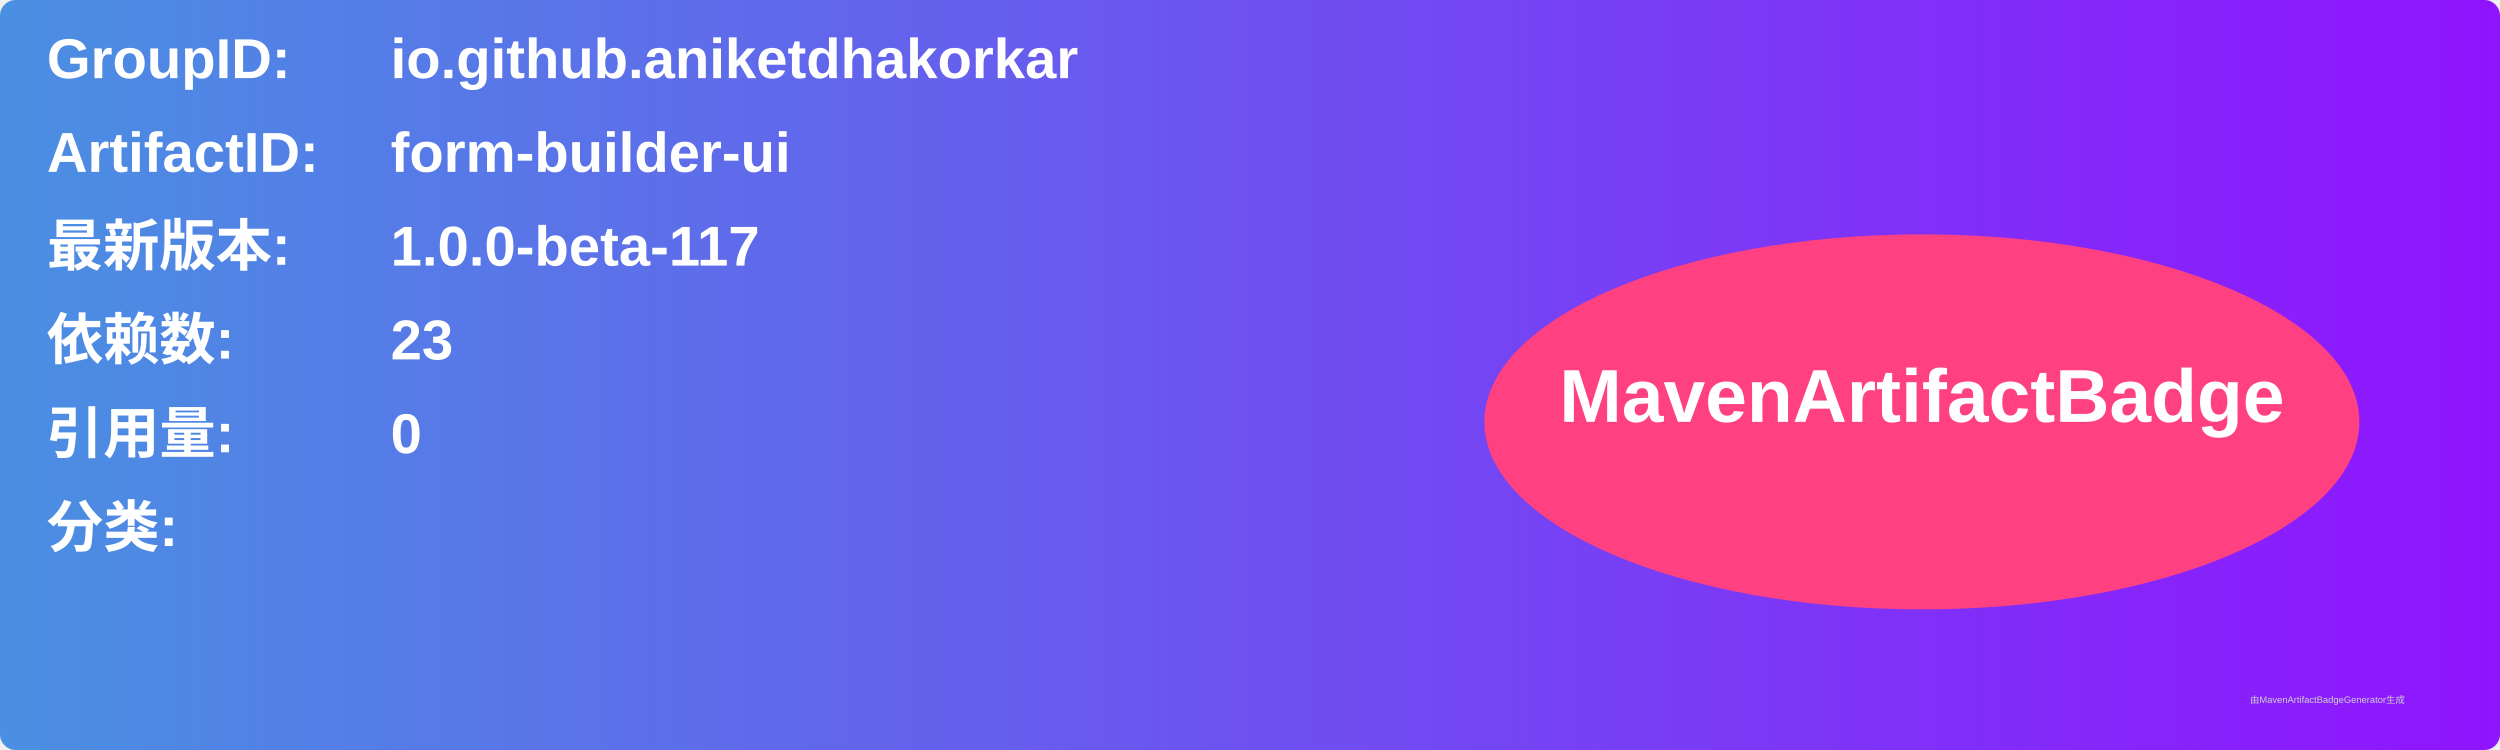
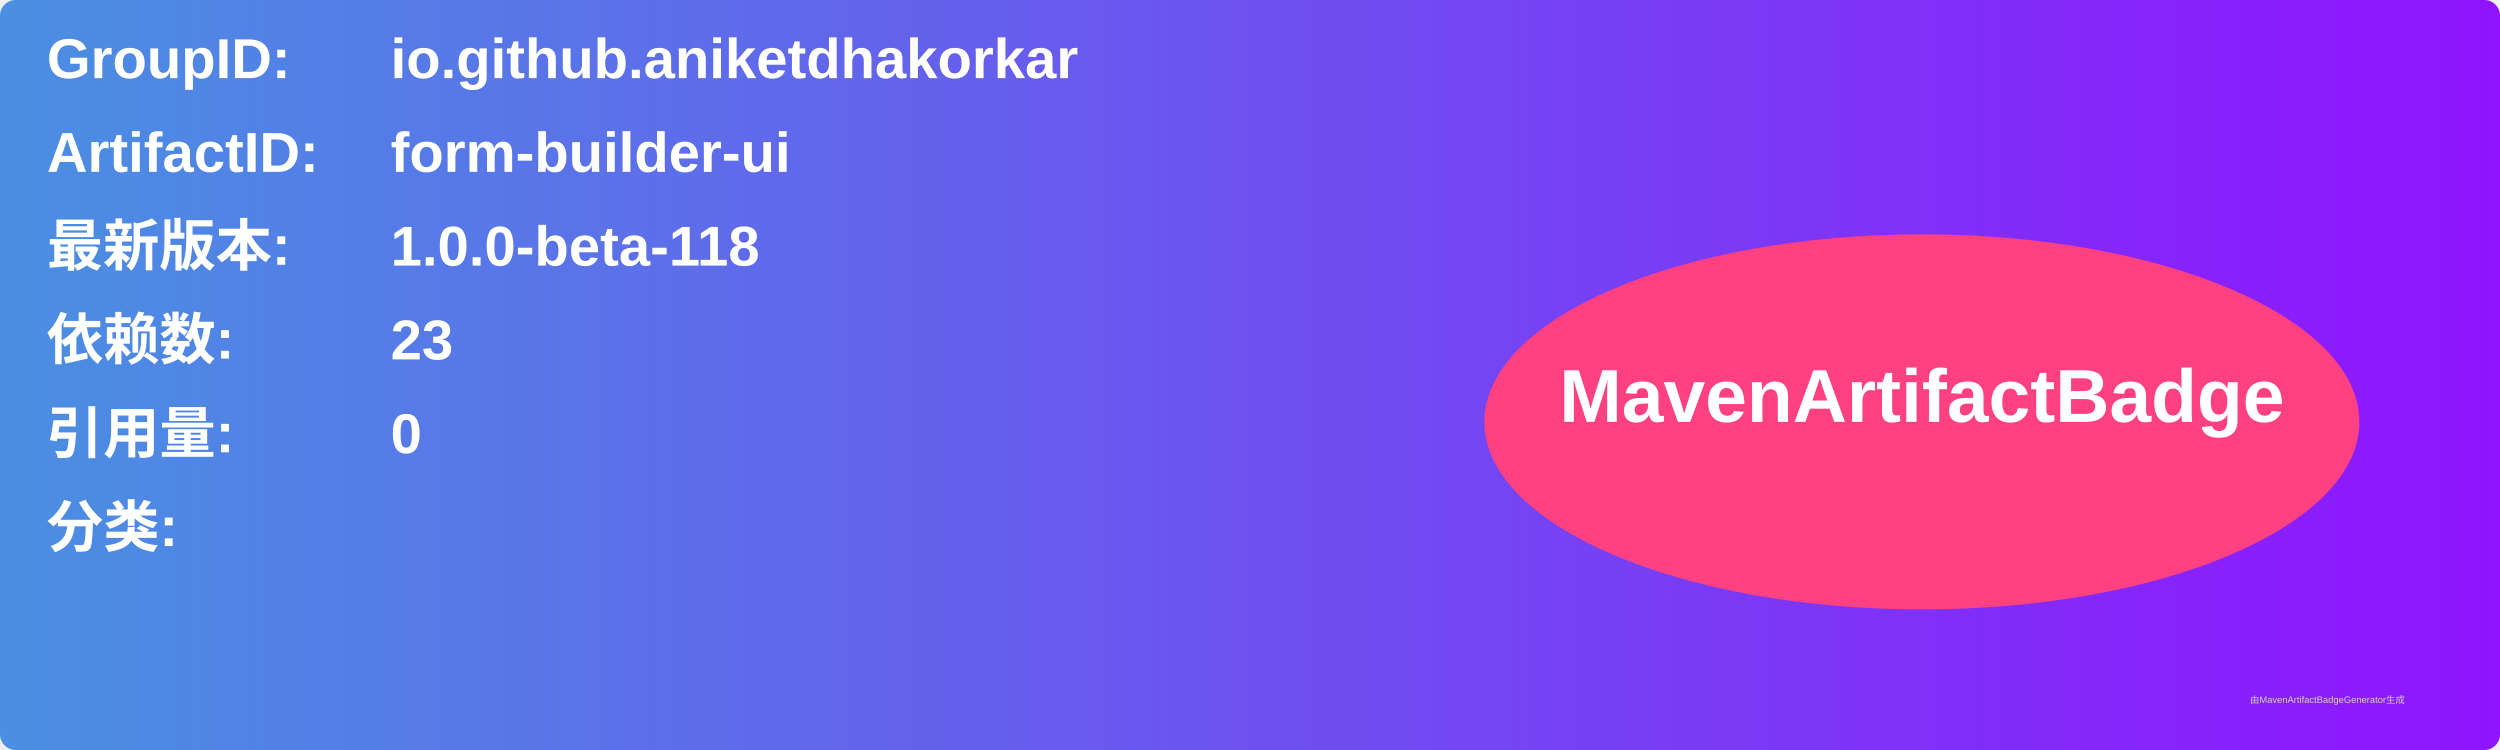
<svg xmlns="http://www.w3.org/2000/svg" width="800" height="240" viewBox="0 0 800 240">
  <linearGradient id="grad" x1="0%" y1="0%" x2="100%" y2="0%">
    <stop offset="0%" stop-color="#4a90e2" />
    <stop offset="100%" stop-color="#9013fe" />
  </linearGradient>
  <rect width="100%" height="100%" rx="5" ry="5" fill="url(#grad)" />
  <g transform="translate(15, 15)">
    <text x="0" y="10" font-family="Arial" font-size="18" fill="white" font-weight="bold" width="260">GroupID:</text>
    <text x="110" y="10" font-family="Arial" font-size="18" fill="white" font-weight="bold" width="460">io.github.aniketdhakorkar</text>
    <text x="0" y="40" font-family="Arial" font-size="18" fill="white" font-weight="bold" width="260">ArtifactID:</text>
    <text x="110" y="40" font-family="Arial" font-size="18" fill="white" font-weight="bold" width="460">form-builder-ui</text>
    <text x="0" y="70" font-family="Arial" font-size="18" fill="white" font-weight="bold">最新版本:</text>
    <text x="110" y="70" font-family="Arial" font-size="18" fill="white" font-weight="bold">
-       <tspan font-weight="bold">1.0.0-beta-117</tspan>
+       <tspan font-weight="bold">1.0.0-beta-118</tspan>
    </text>
    <text x="0" y="100" font-family="Arial" font-size="18" fill="white" font-weight="bold">依赖数: </text>
    <text x="110" y="100" font-family="Arial" font-size="18" fill="white">
      <tspan font-weight="bold">23</tspan>
    </text>
    <text x="0" y="130" font-family="Arial" font-size="18" fill="white" font-weight="bold">引用量: </text>
    <text x="110" y="130" font-family="Arial" font-size="18" fill="white">
      <tspan font-weight="bold">0</tspan>
    </text>
    <text x="0" y="160" font-family="Arial" font-size="18" fill="white" font-weight="bold">分类:</text>
    <text x="10" y="190" font-family="Arial" font-size="10" fill="white">
      <tspan font-weight="bold" />
    </text>
    <ellipse cx="600" cy="120" rx="140" ry="60" fill="#ff4081" />
    <text x="600" y="120" text-anchor="middle" font-family="Arial" font-size="24" fill="white" font-weight="bold">MavenArtifactBadge</text>
  </g>
  <text x="720" y="225" font-family="Arial" font-size="3" fill="#d0d0d0">由MavenArtifactBadgeGenerator生成</text>
</svg>
